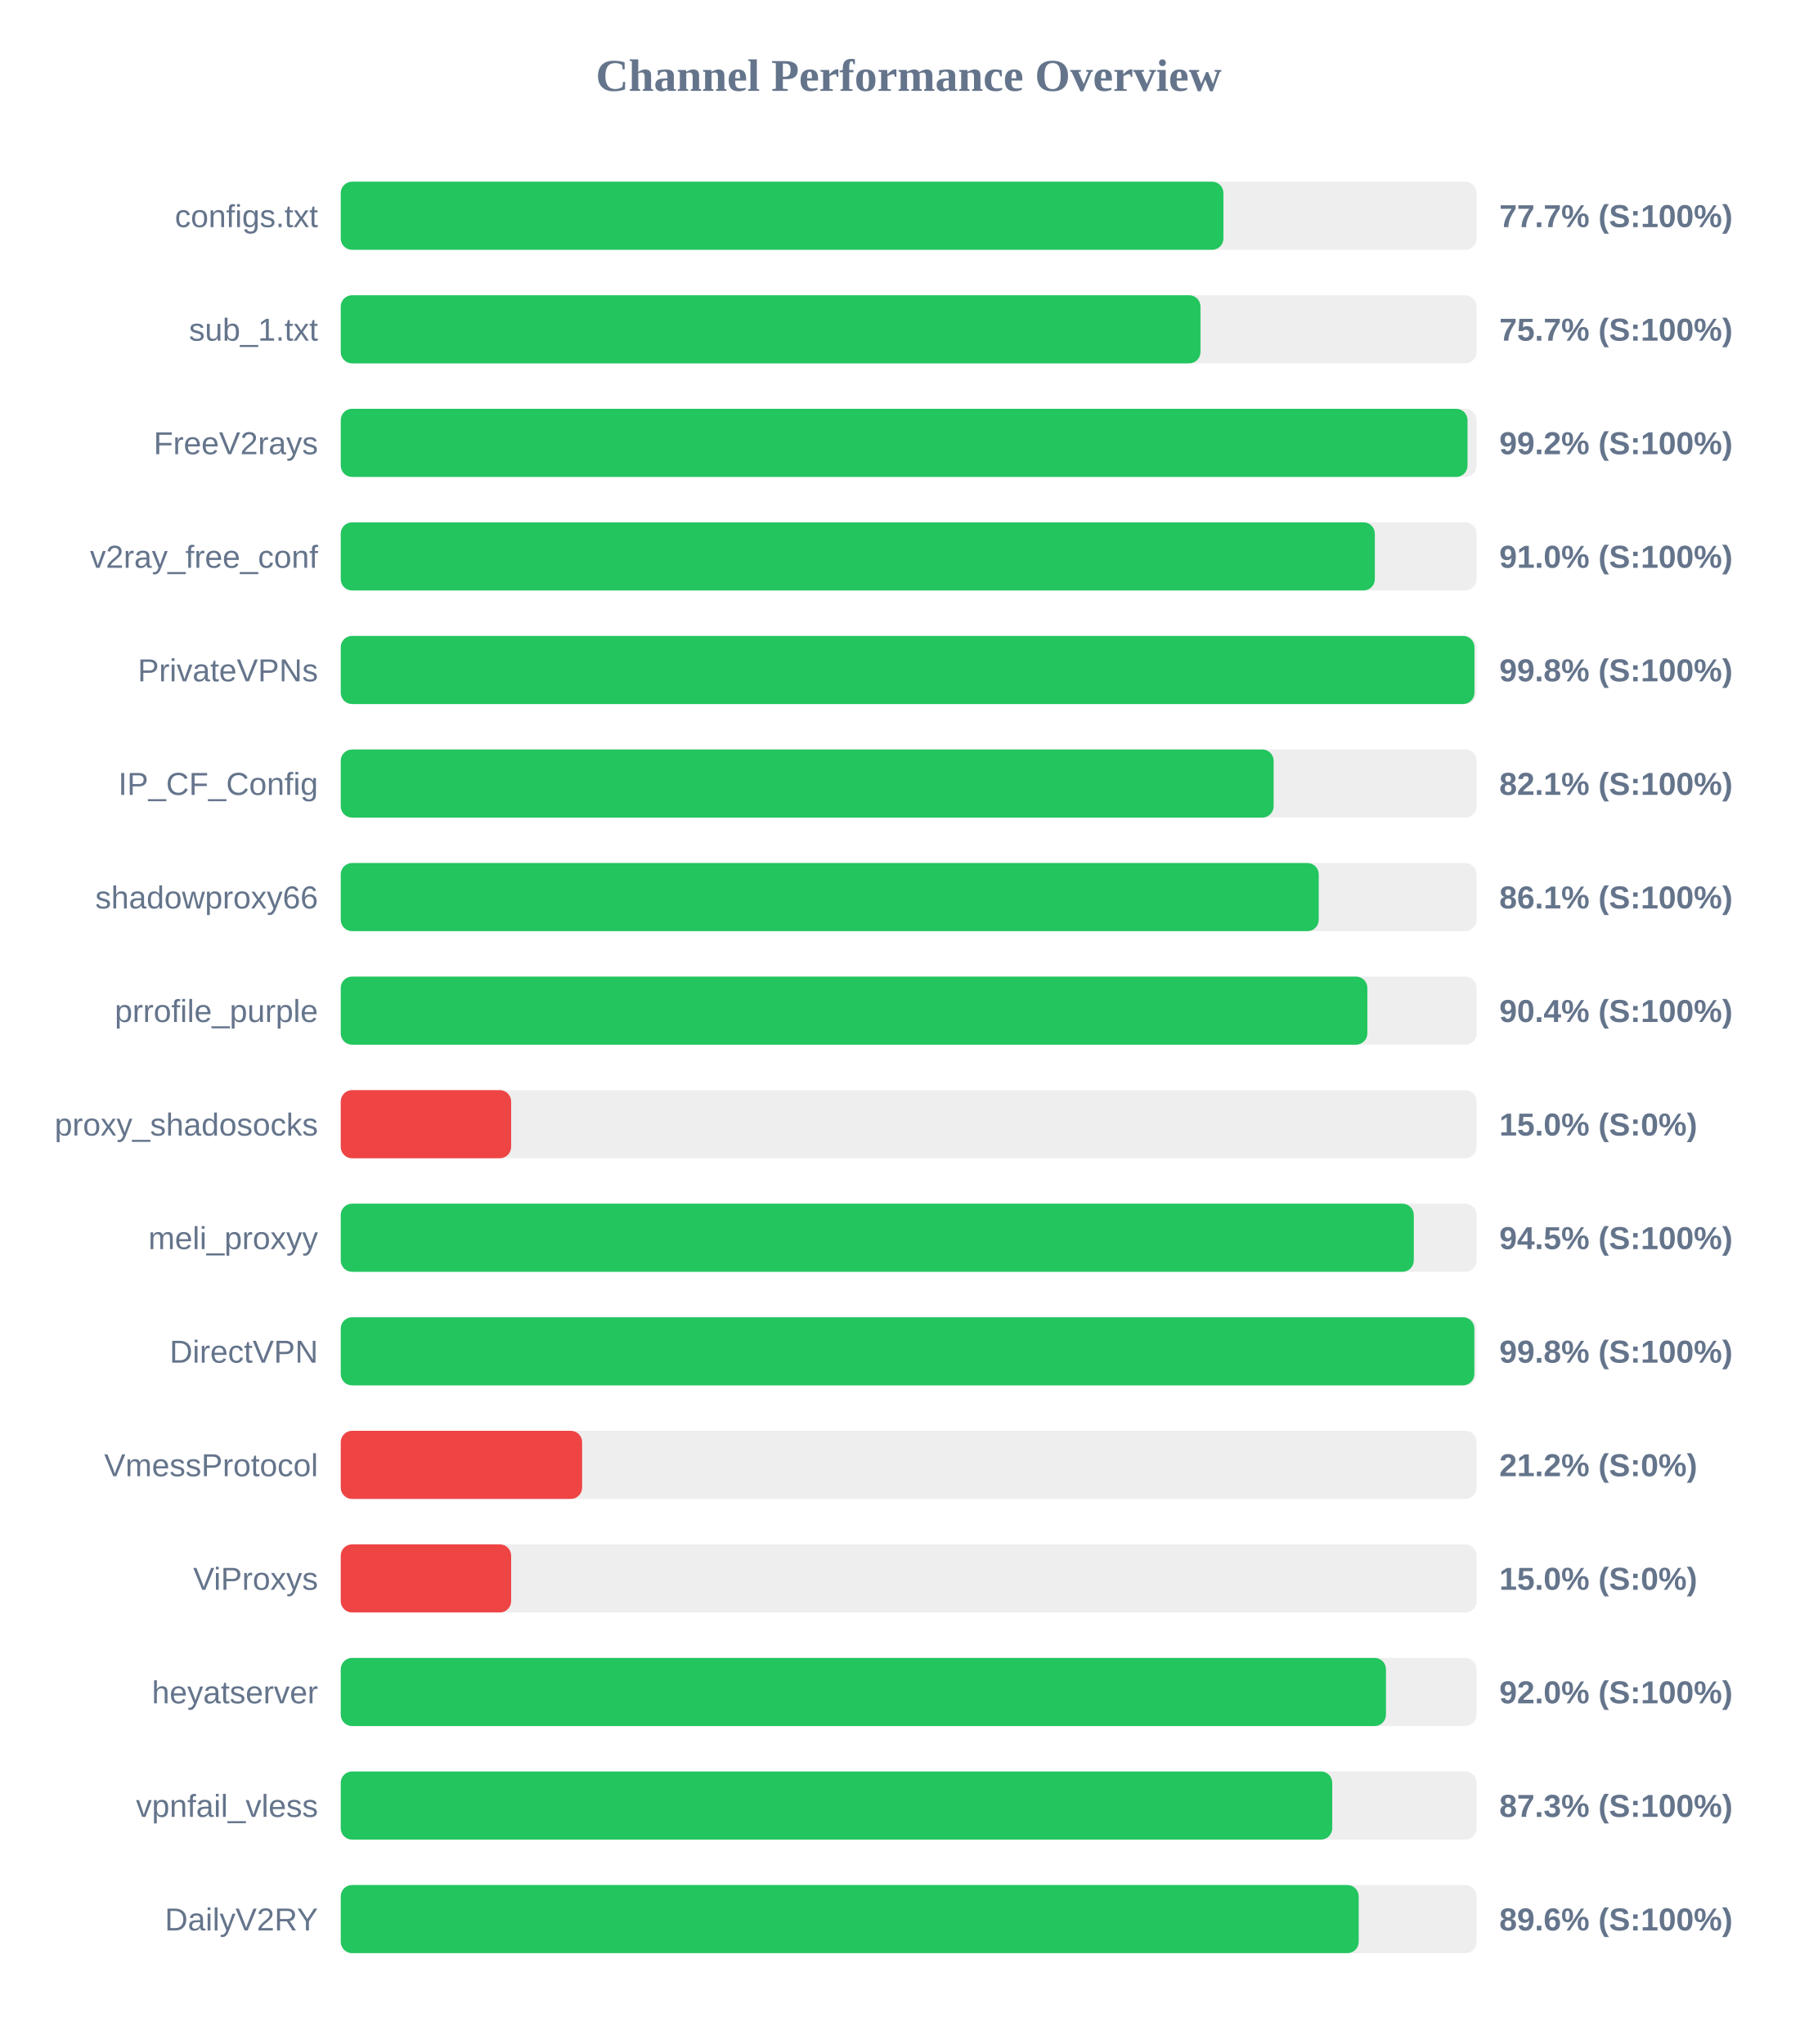
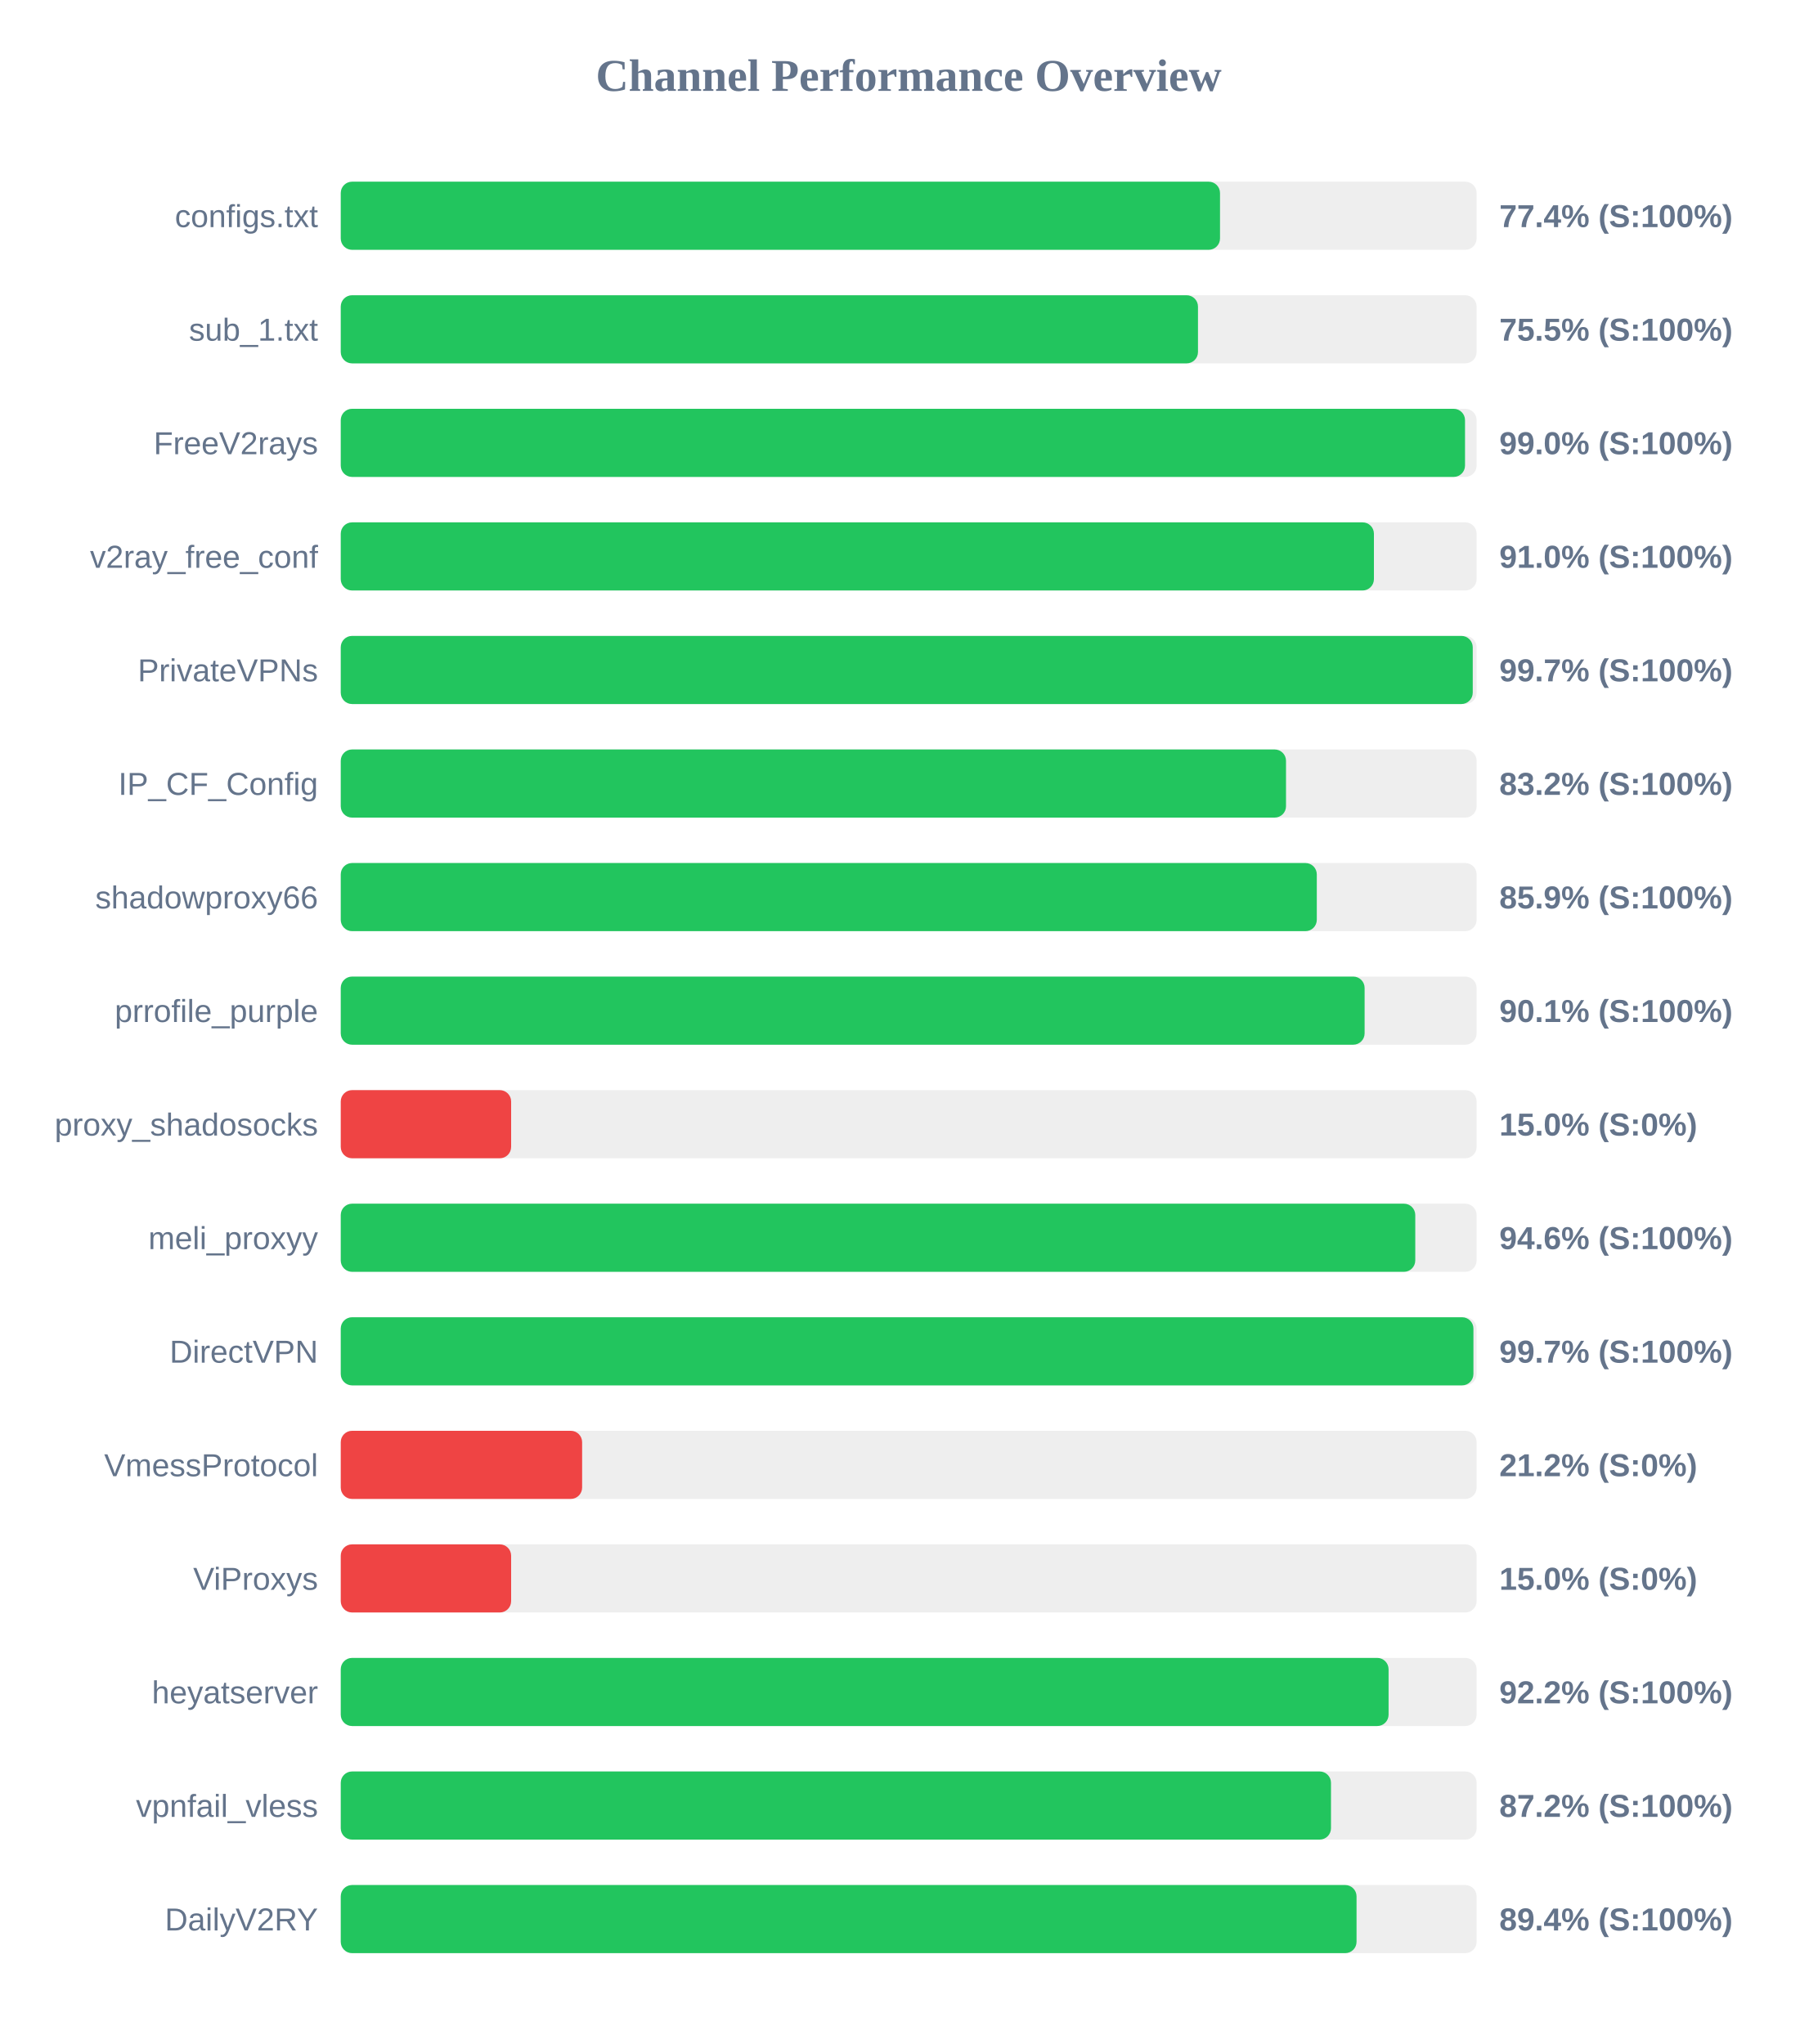
<svg xmlns="http://www.w3.org/2000/svg" width="800" height="900" version="1.1">
  <style>
        .row { font: 14px Arial; fill: #64748b; }
        .score { font: bold 14px Arial; fill: #64748b; }
    </style>
  <text x="400" y="40" text-anchor="middle" font-size="20px" font-weight="bold" fill="#64748b">Channel Performance Overview</text>
  <rect x="150" y="80" width="500" height="30" fill="#eee" rx="5" />
-   <rect x="150" y="80" width="388.55" height="30" fill="#22c55e" rx="5" />
+   <rect x="150" y="80" width="387.05" height="30" fill="#22c55e" rx="5" />
  <text x="140" y="100" text-anchor="end" class="row">configs.txt</text>
-   <text x="660" y="100" text-anchor="start" class="score">77.7% (S:100%)</text>
+   <text x="660" y="100" text-anchor="start" class="score">77.4% (S:100%)</text>
  <rect x="150" y="130" width="500" height="30" fill="#eee" rx="5" />
-   <rect x="150" y="130" width="378.45" height="30" fill="#22c55e" rx="5" />
+   <rect x="150" y="130" width="377.35" height="30" fill="#22c55e" rx="5" />
  <text x="140" y="150" text-anchor="end" class="row">sub_1.txt</text>
-   <text x="660" y="150" text-anchor="start" class="score">75.7% (S:100%)</text>
+   <text x="660" y="150" text-anchor="start" class="score">75.5% (S:100%)</text>
  <rect x="150" y="180" width="500" height="30" fill="#eee" rx="5" />
-   <rect x="150" y="180" width="496.0" height="30" fill="#22c55e" rx="5" />
+   <rect x="150" y="180" width="494.9" height="30" fill="#22c55e" rx="5" />
  <text x="140" y="200" text-anchor="end" class="row">FreeV2rays</text>
-   <text x="660" y="200" text-anchor="start" class="score">99.2% (S:100%)</text>
+   <text x="660" y="200" text-anchor="start" class="score">99.0% (S:100%)</text>
  <rect x="150" y="230" width="500" height="30" fill="#eee" rx="5" />
-   <rect x="150" y="230" width="455.2" height="30" fill="#22c55e" rx="5" />
+   <rect x="150" y="230" width="454.8" height="30" fill="#22c55e" rx="5" />
  <text x="140" y="250" text-anchor="end" class="row">v2ray_free_conf</text>
  <text x="660" y="250" text-anchor="start" class="score">91.0% (S:100%)</text>
  <rect x="150" y="280" width="500" height="30" fill="#eee" rx="5" />
-   <rect x="150" y="280" width="499.05" height="30" fill="#22c55e" rx="5" />
+   <rect x="150" y="280" width="498.3" height="30" fill="#22c55e" rx="5" />
  <text x="140" y="300" text-anchor="end" class="row">PrivateVPNs</text>
-   <text x="660" y="300" text-anchor="start" class="score">99.8% (S:100%)</text>
+   <text x="660" y="300" text-anchor="start" class="score">99.7% (S:100%)</text>
  <rect x="150" y="330" width="500" height="30" fill="#eee" rx="5" />
-   <rect x="150" y="330" width="410.65" height="30" fill="#22c55e" rx="5" />
+   <rect x="150" y="330" width="416.1" height="30" fill="#22c55e" rx="5" />
  <text x="140" y="350" text-anchor="end" class="row">IP_CF_Config</text>
-   <text x="660" y="350" text-anchor="start" class="score">82.1% (S:100%)</text>
+   <text x="660" y="350" text-anchor="start" class="score">83.2% (S:100%)</text>
  <rect x="150" y="380" width="500" height="30" fill="#eee" rx="5" />
-   <rect x="150" y="380" width="430.5" height="30" fill="#22c55e" rx="5" />
+   <rect x="150" y="380" width="429.65" height="30" fill="#22c55e" rx="5" />
  <text x="140" y="400" text-anchor="end" class="row">shadowproxy66</text>
-   <text x="660" y="400" text-anchor="start" class="score">86.1% (S:100%)</text>
+   <text x="660" y="400" text-anchor="start" class="score">85.9% (S:100%)</text>
  <rect x="150" y="430" width="500" height="30" fill="#eee" rx="5" />
-   <rect x="150" y="430" width="451.9" height="30" fill="#22c55e" rx="5" />
+   <rect x="150" y="430" width="450.7" height="30" fill="#22c55e" rx="5" />
  <text x="140" y="450" text-anchor="end" class="row">prrofile_purple</text>
-   <text x="660" y="450" text-anchor="start" class="score">90.4% (S:100%)</text>
+   <text x="660" y="450" text-anchor="start" class="score">90.1% (S:100%)</text>
  <rect x="150" y="480" width="500" height="30" fill="#eee" rx="5" />
  <rect x="150" y="480" width="75.0" height="30" fill="#ef4444" rx="5" />
  <text x="140" y="500" text-anchor="end" class="row">proxy_shadosocks</text>
  <text x="660" y="500" text-anchor="start" class="score">15.0% (S:0%)</text>
  <rect x="150" y="530" width="500" height="30" fill="#eee" rx="5" />
-   <rect x="150" y="530" width="472.35" height="30" fill="#22c55e" rx="5" />
+   <rect x="150" y="530" width="473.0" height="30" fill="#22c55e" rx="5" />
  <text x="140" y="550" text-anchor="end" class="row">meli_proxyy</text>
-   <text x="660" y="550" text-anchor="start" class="score">94.5% (S:100%)</text>
+   <text x="660" y="550" text-anchor="start" class="score">94.6% (S:100%)</text>
  <rect x="150" y="580" width="500" height="30" fill="#eee" rx="5" />
-   <rect x="150" y="580" width="499.0" height="30" fill="#22c55e" rx="5" />
+   <rect x="150" y="580" width="498.6" height="30" fill="#22c55e" rx="5" />
  <text x="140" y="600" text-anchor="end" class="row">DirectVPN</text>
-   <text x="660" y="600" text-anchor="start" class="score">99.8% (S:100%)</text>
+   <text x="660" y="600" text-anchor="start" class="score">99.7% (S:100%)</text>
  <rect x="150" y="630" width="500" height="30" fill="#eee" rx="5" />
  <rect x="150" y="630" width="106.25" height="30" fill="#ef4444" rx="5" />
  <text x="140" y="650" text-anchor="end" class="row">VmessProtocol</text>
  <text x="660" y="650" text-anchor="start" class="score">21.2% (S:0%)</text>
  <rect x="150" y="680" width="500" height="30" fill="#eee" rx="5" />
  <rect x="150" y="680" width="75.0" height="30" fill="#ef4444" rx="5" />
  <text x="140" y="700" text-anchor="end" class="row">ViProxys</text>
  <text x="660" y="700" text-anchor="start" class="score">15.0% (S:0%)</text>
  <rect x="150" y="730" width="500" height="30" fill="#eee" rx="5" />
-   <rect x="150" y="730" width="460.1" height="30" fill="#22c55e" rx="5" />
+   <rect x="150" y="730" width="461.25" height="30" fill="#22c55e" rx="5" />
  <text x="140" y="750" text-anchor="end" class="row">heyatserver</text>
-   <text x="660" y="750" text-anchor="start" class="score">92.0% (S:100%)</text>
+   <text x="660" y="750" text-anchor="start" class="score">92.2% (S:100%)</text>
  <rect x="150" y="780" width="500" height="30" fill="#eee" rx="5" />
-   <rect x="150" y="780" width="436.45" height="30" fill="#22c55e" rx="5" />
+   <rect x="150" y="780" width="435.9" height="30" fill="#22c55e" rx="5" />
  <text x="140" y="800" text-anchor="end" class="row">vpnfail_vless</text>
-   <text x="660" y="800" text-anchor="start" class="score">87.3% (S:100%)</text>
+   <text x="660" y="800" text-anchor="start" class="score">87.2% (S:100%)</text>
  <rect x="150" y="830" width="500" height="30" fill="#eee" rx="5" />
-   <rect x="150" y="830" width="448.1" height="30" fill="#22c55e" rx="5" />
+   <rect x="150" y="830" width="447.15" height="30" fill="#22c55e" rx="5" />
  <text x="140" y="850" text-anchor="end" class="row">DailyV2RY</text>
-   <text x="660" y="850" text-anchor="start" class="score">89.6% (S:100%)</text>
+   <text x="660" y="850" text-anchor="start" class="score">89.4% (S:100%)</text>
</svg>
